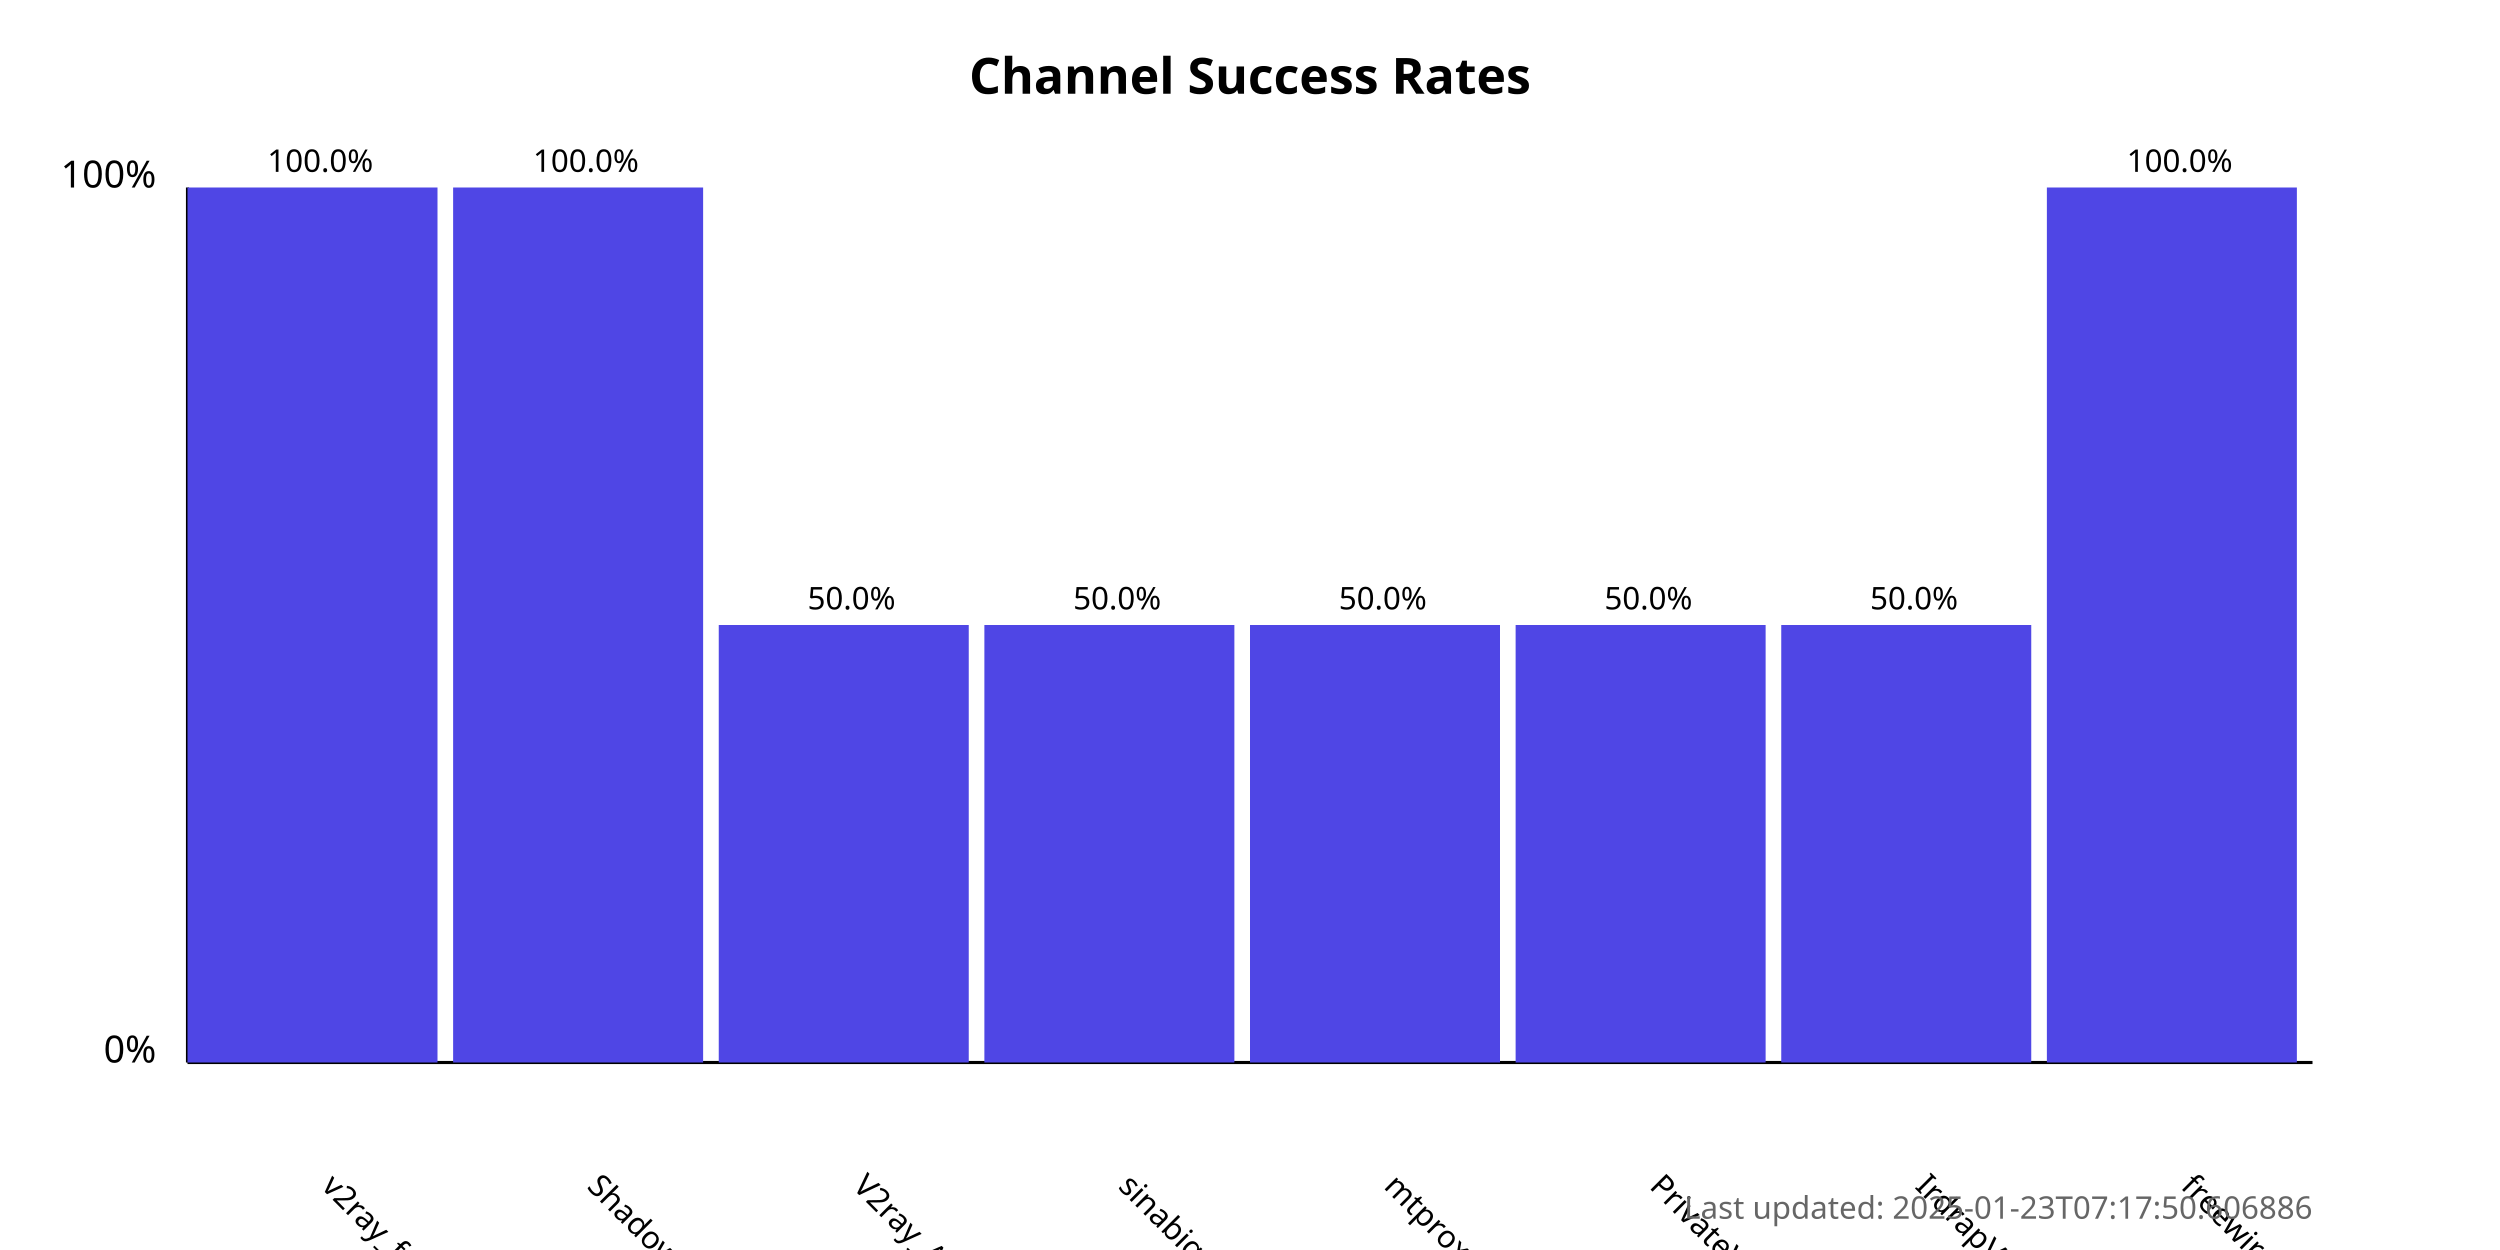
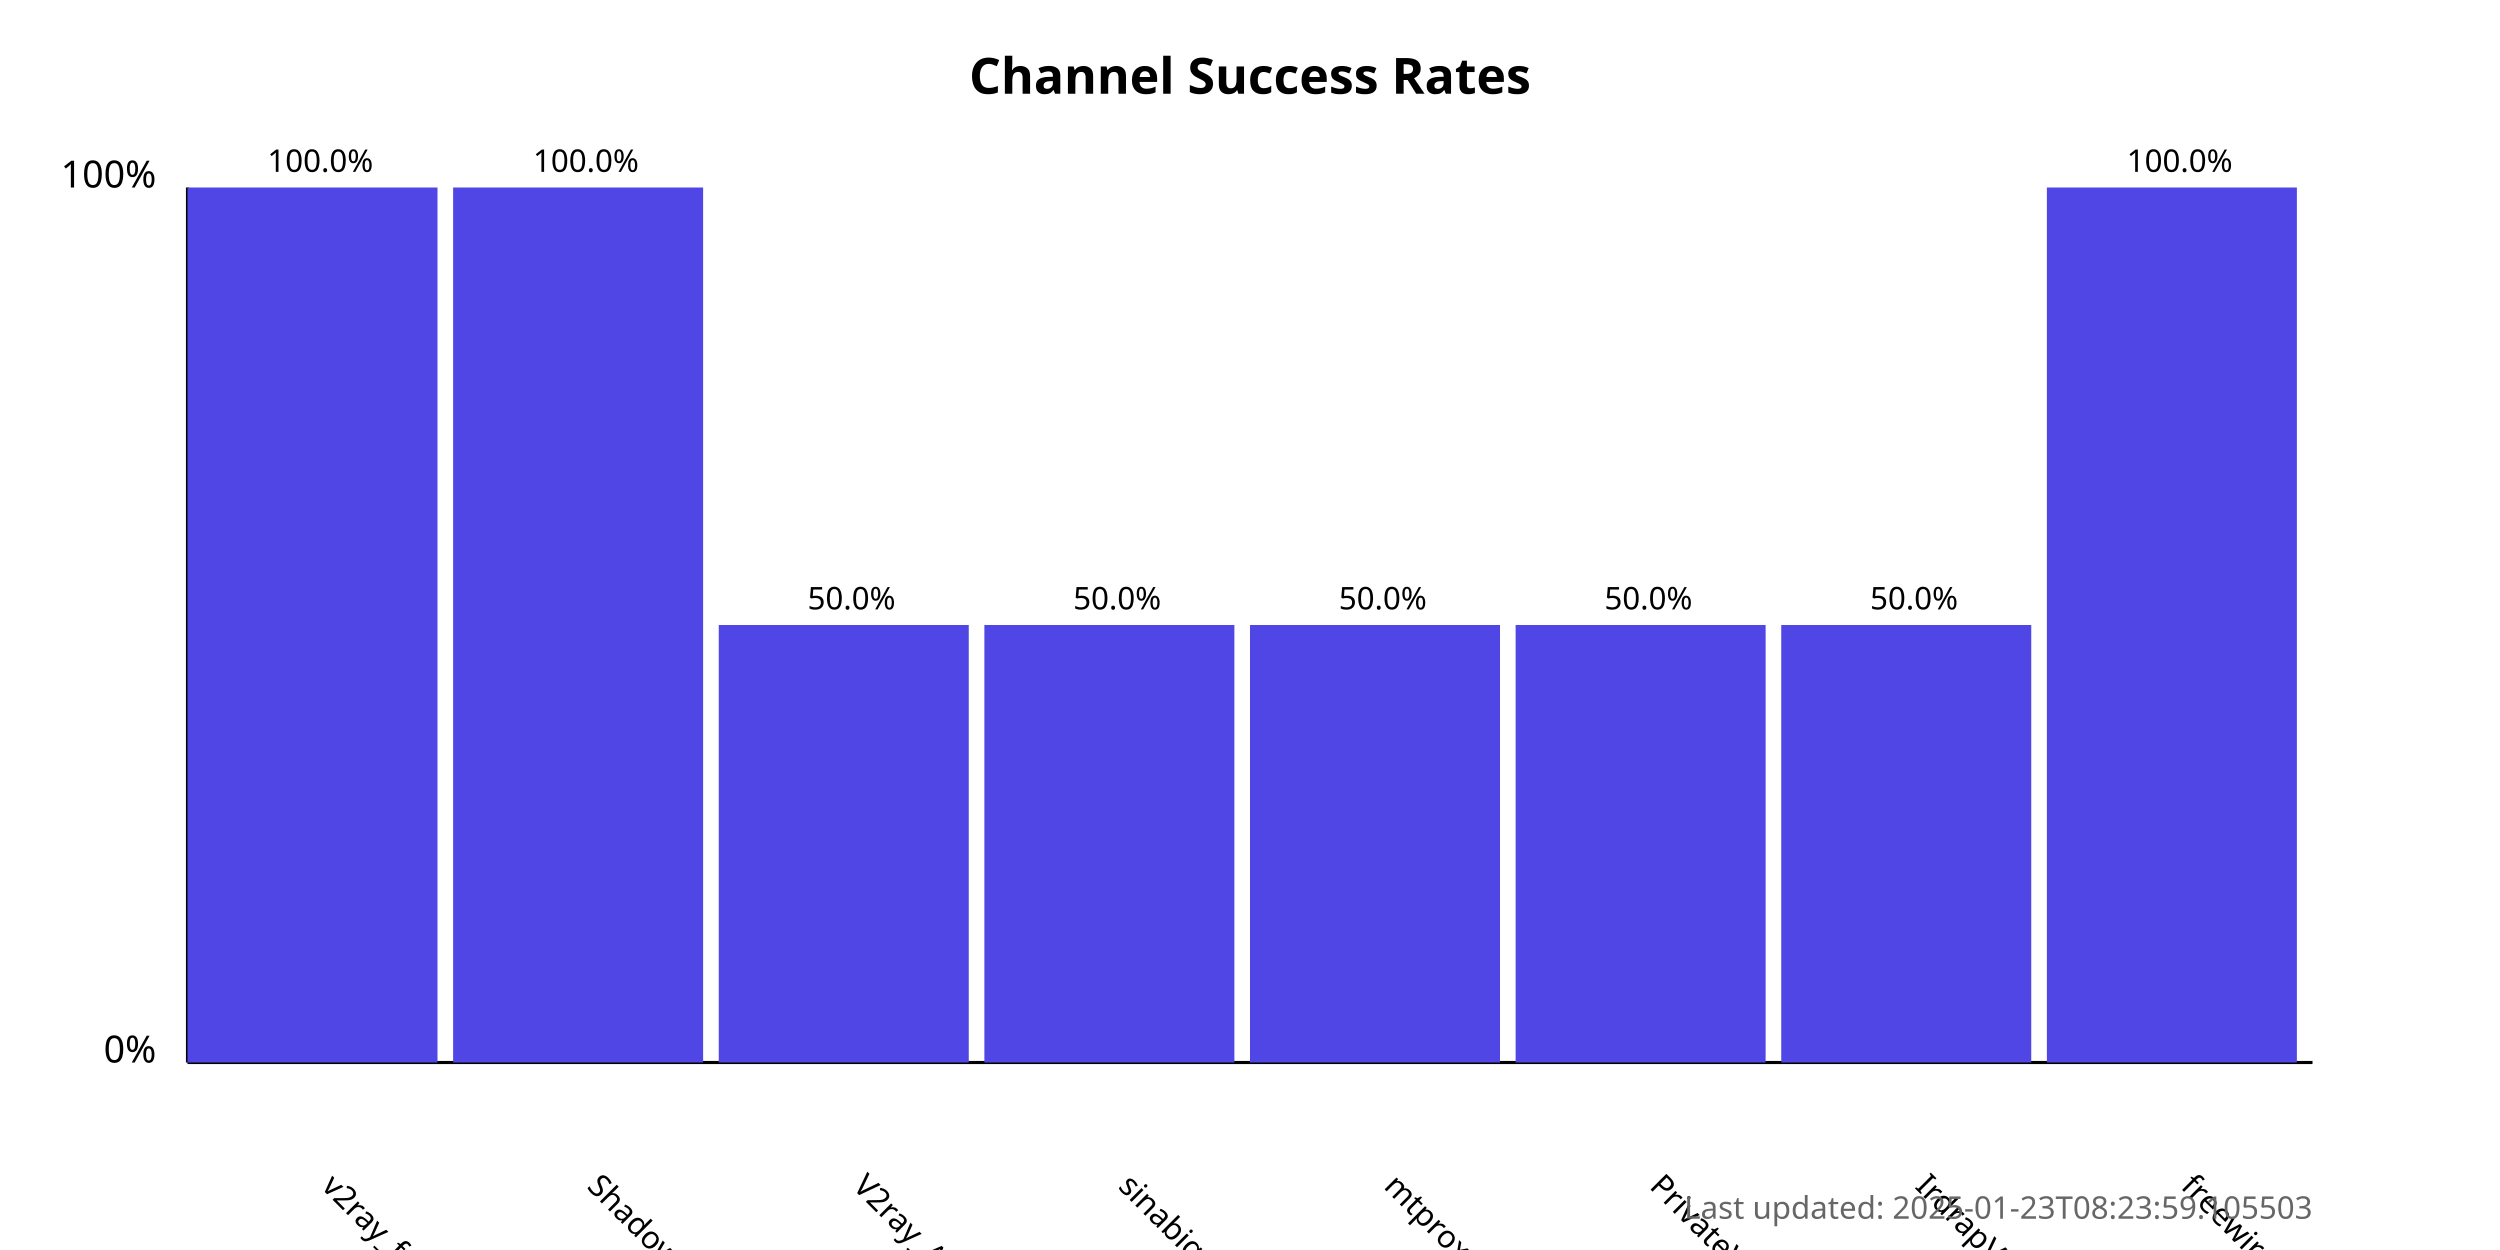
<svg xmlns="http://www.w3.org/2000/svg" width="800" height="400">
  <style>
            .chart-title { font: bold 16px sans-serif; }
            .axis-label { font: 12px sans-serif; }
            .tick-label { font: 10px sans-serif; }
            .bar { fill: #4f46e5; }
            .bar:hover { fill: #6366f1; }
            .timestamp { font: 10px sans-serif; fill: #666; }
        </style>
  <text x="400.0" y="30" text-anchor="middle" class="chart-title">
            Channel Success Rates
        </text>
  <line x1="60" y1="340" x2="60" y2="60" stroke="black" stroke-width="1" />
  <line x1="60" y1="340" x2="740" y2="340" stroke="black" stroke-width="1" />
  <text x="50" y="340" text-anchor="end" class="axis-label">0%</text>
  <text x="50" y="60" text-anchor="end" class="axis-label">100%</text>
  <g>
    <rect x="60" y="60.0" width="80.0" height="280.0" class="bar" />
    <text x="102.5" y="380" transform="rotate(45, 102.5, 380)" text-anchor="start" class="tick-label">
                v2ray_free_conf
            </text>
    <text x="102.5" y="55.0" text-anchor="middle" class="tick-label">
                100.0%
            </text>
  </g>
  <g>
    <rect x="145.0" y="60.0" width="80.0" height="280.0" class="bar" />
    <text x="187.5" y="380" transform="rotate(45, 187.5, 380)" text-anchor="start" class="tick-label">
                ShadowProxy66
            </text>
    <text x="187.5" y="55.0" text-anchor="middle" class="tick-label">
                100.0%
            </text>
  </g>
  <g>
    <rect x="230.0" y="200.0" width="80.0" height="140.0" class="bar" />
    <text x="272.5" y="380" transform="rotate(45, 272.5, 380)" text-anchor="start" class="tick-label">
                V2ray_Alpha
            </text>
    <text x="272.5" y="195.0" text-anchor="middle" class="tick-label">
                50.0%
            </text>
  </g>
  <g>
    <rect x="315.0" y="200.0" width="80.0" height="140.0" class="bar" />
    <text x="357.5" y="380" transform="rotate(45, 357.5, 380)" text-anchor="start" class="tick-label">
                sinabigo
            </text>
    <text x="357.5" y="195.0" text-anchor="middle" class="tick-label">
                50.0%
            </text>
  </g>
  <g>
    <rect x="400.0" y="200.0" width="80.0" height="140.0" class="bar" />
    <text x="442.5" y="380" transform="rotate(45, 442.5, 380)" text-anchor="start" class="tick-label">
                mtproxy_lists
            </text>
    <text x="442.5" y="195.0" text-anchor="middle" class="tick-label">
                50.0%
            </text>
  </g>
  <g>
    <rect x="485.0" y="200.0" width="80.0" height="140.0" class="bar" />
    <text x="527.5" y="380" transform="rotate(45, 527.5, 380)" text-anchor="start" class="tick-label">
                PrivateVPNs
            </text>
    <text x="527.5" y="195.0" text-anchor="middle" class="tick-label">
                50.0%
            </text>
  </g>
  <g>
    <rect x="570.0" y="200.0" width="80.0" height="140.0" class="bar" />
    <text x="612.5" y="380" transform="rotate(45, 612.5, 380)" text-anchor="start" class="tick-label">
                IrdrapVPNnews
            </text>
    <text x="612.5" y="195.0" text-anchor="middle" class="tick-label">
                50.0%
            </text>
  </g>
  <g>
    <rect x="655.0" y="60.0" width="80.0" height="280.0" class="bar" />
    <text x="697.5" y="380" transform="rotate(45, 697.5, 380)" text-anchor="start" class="tick-label">
                freewireguard
            </text>
    <text x="697.5" y="55.0" text-anchor="middle" class="tick-label">
                100.0%
            </text>
  </g>
  <text x="740" y="390" text-anchor="end" class="timestamp">
-             Last updated: 2025-01-23T07:17:50.606886
+             Last updated: 2025-01-23T08:23:59.105503
        </text>
</svg>
